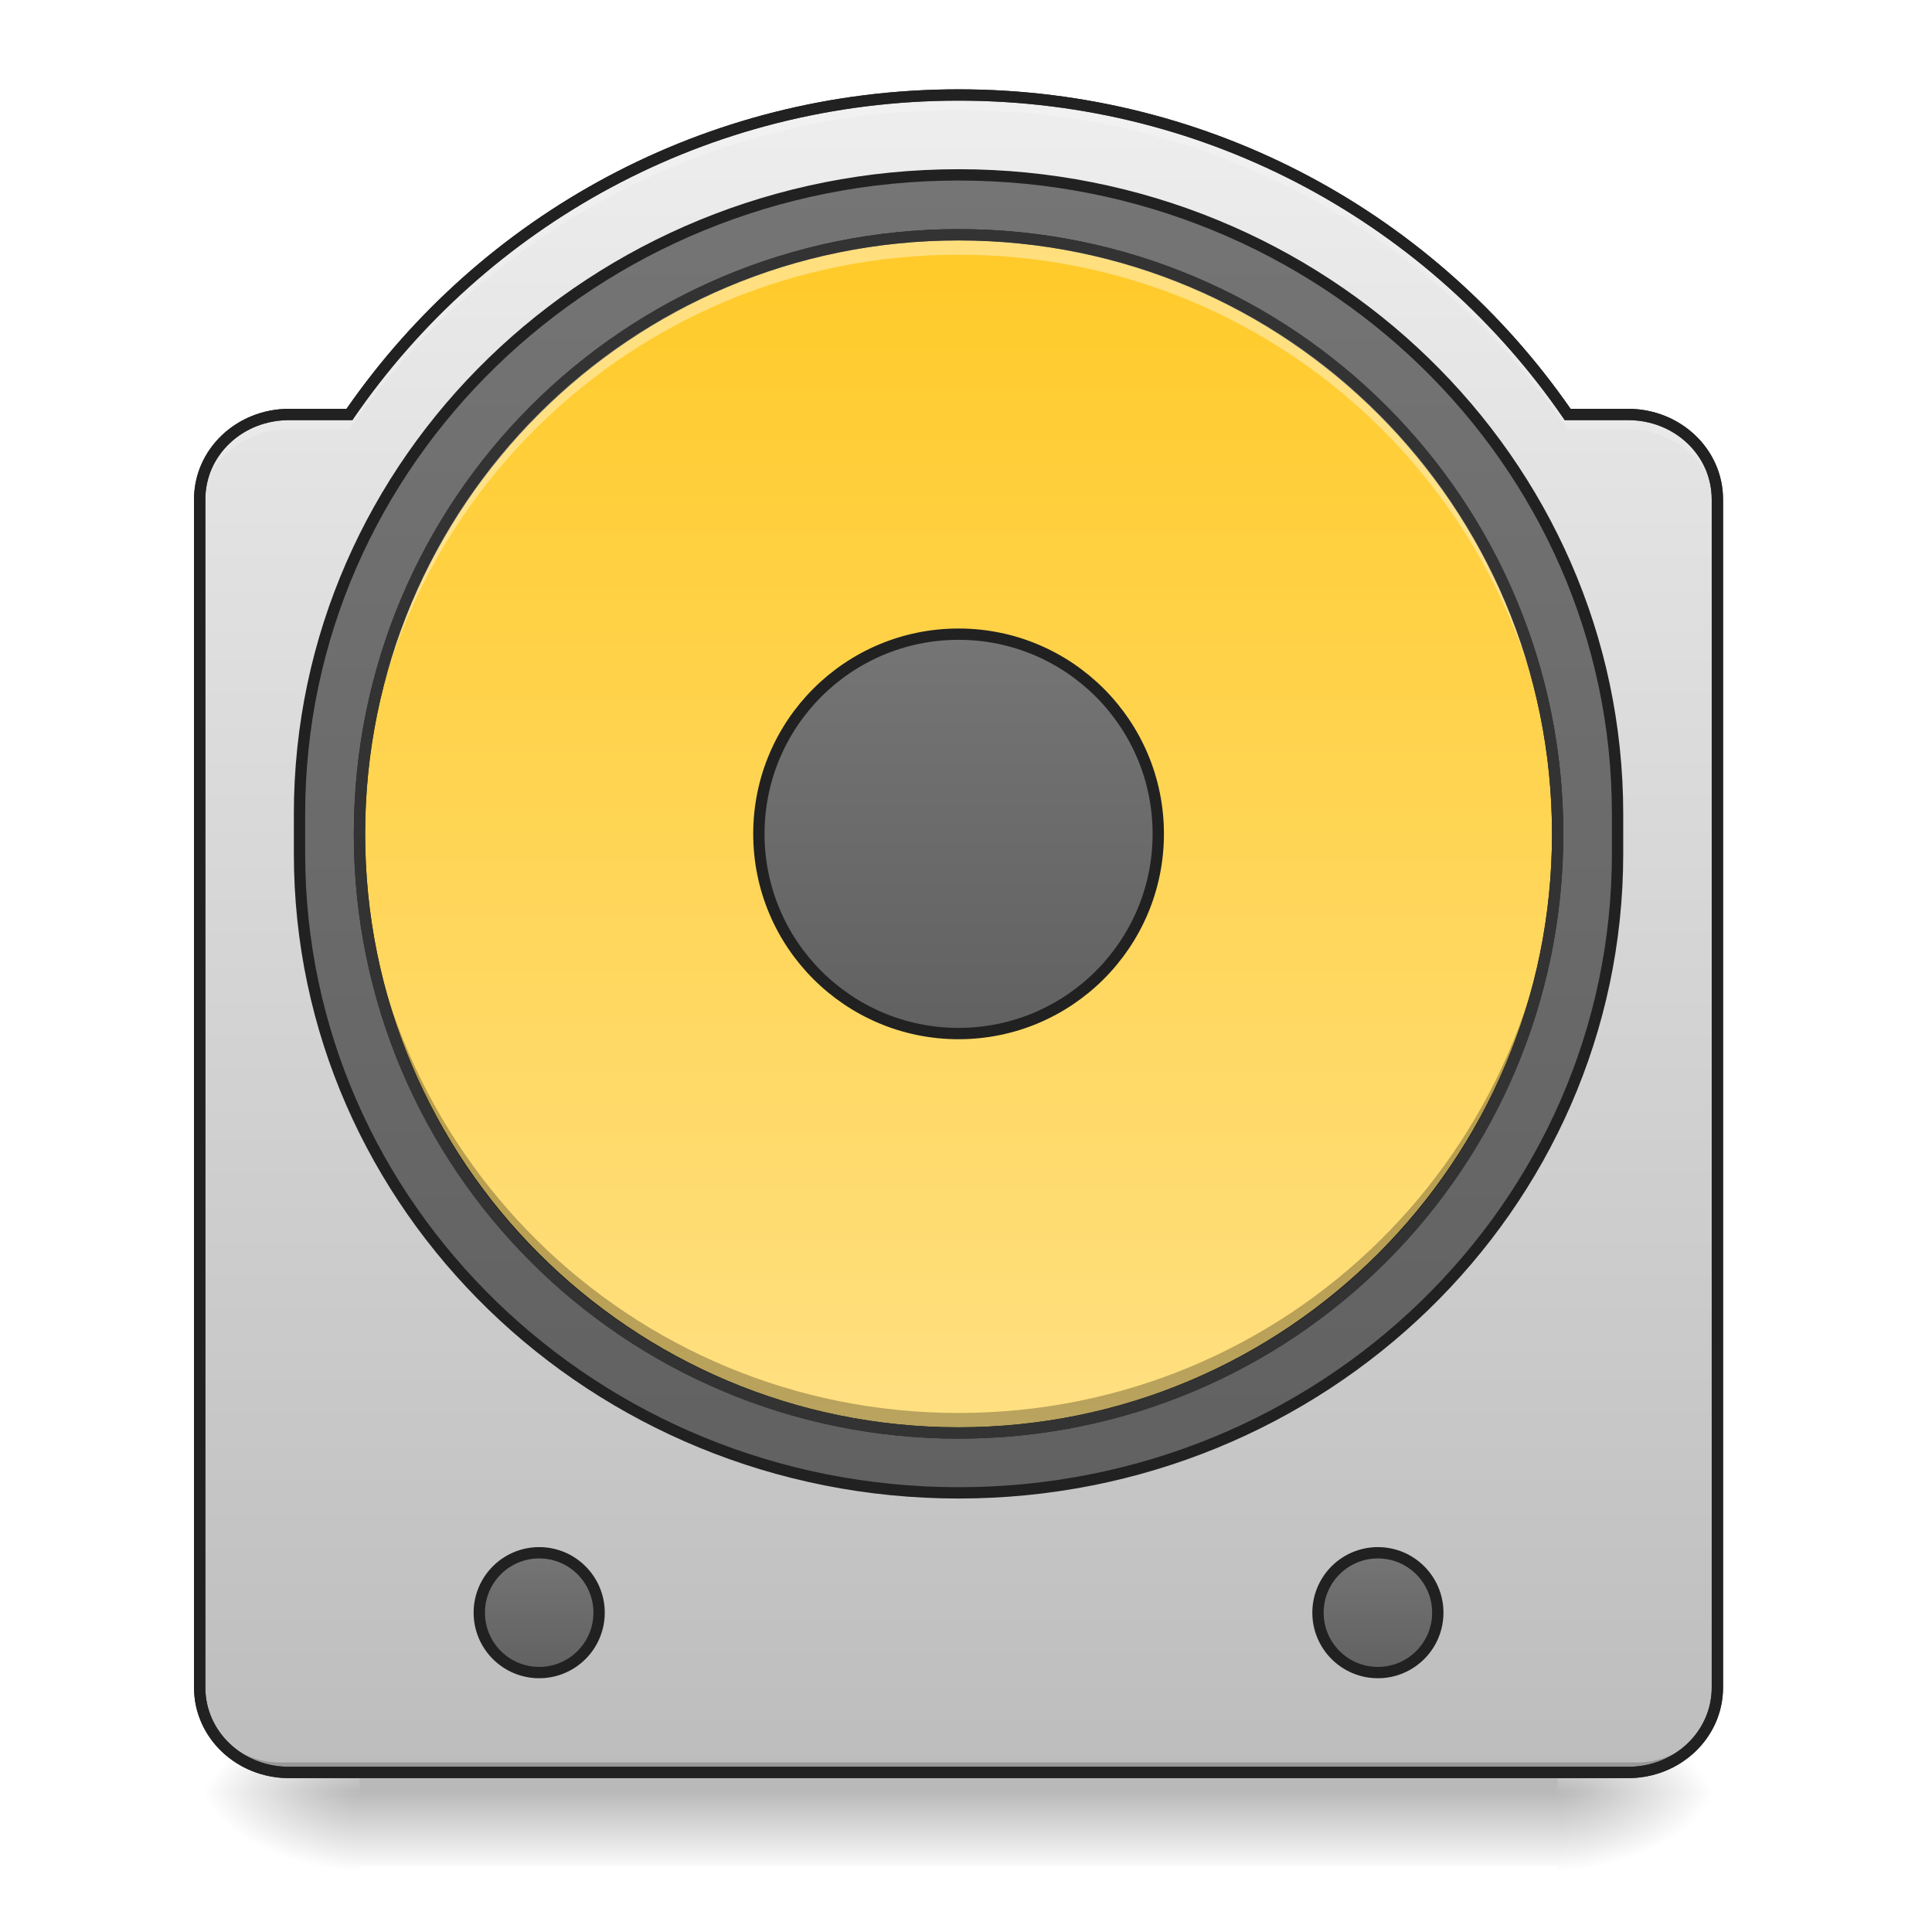
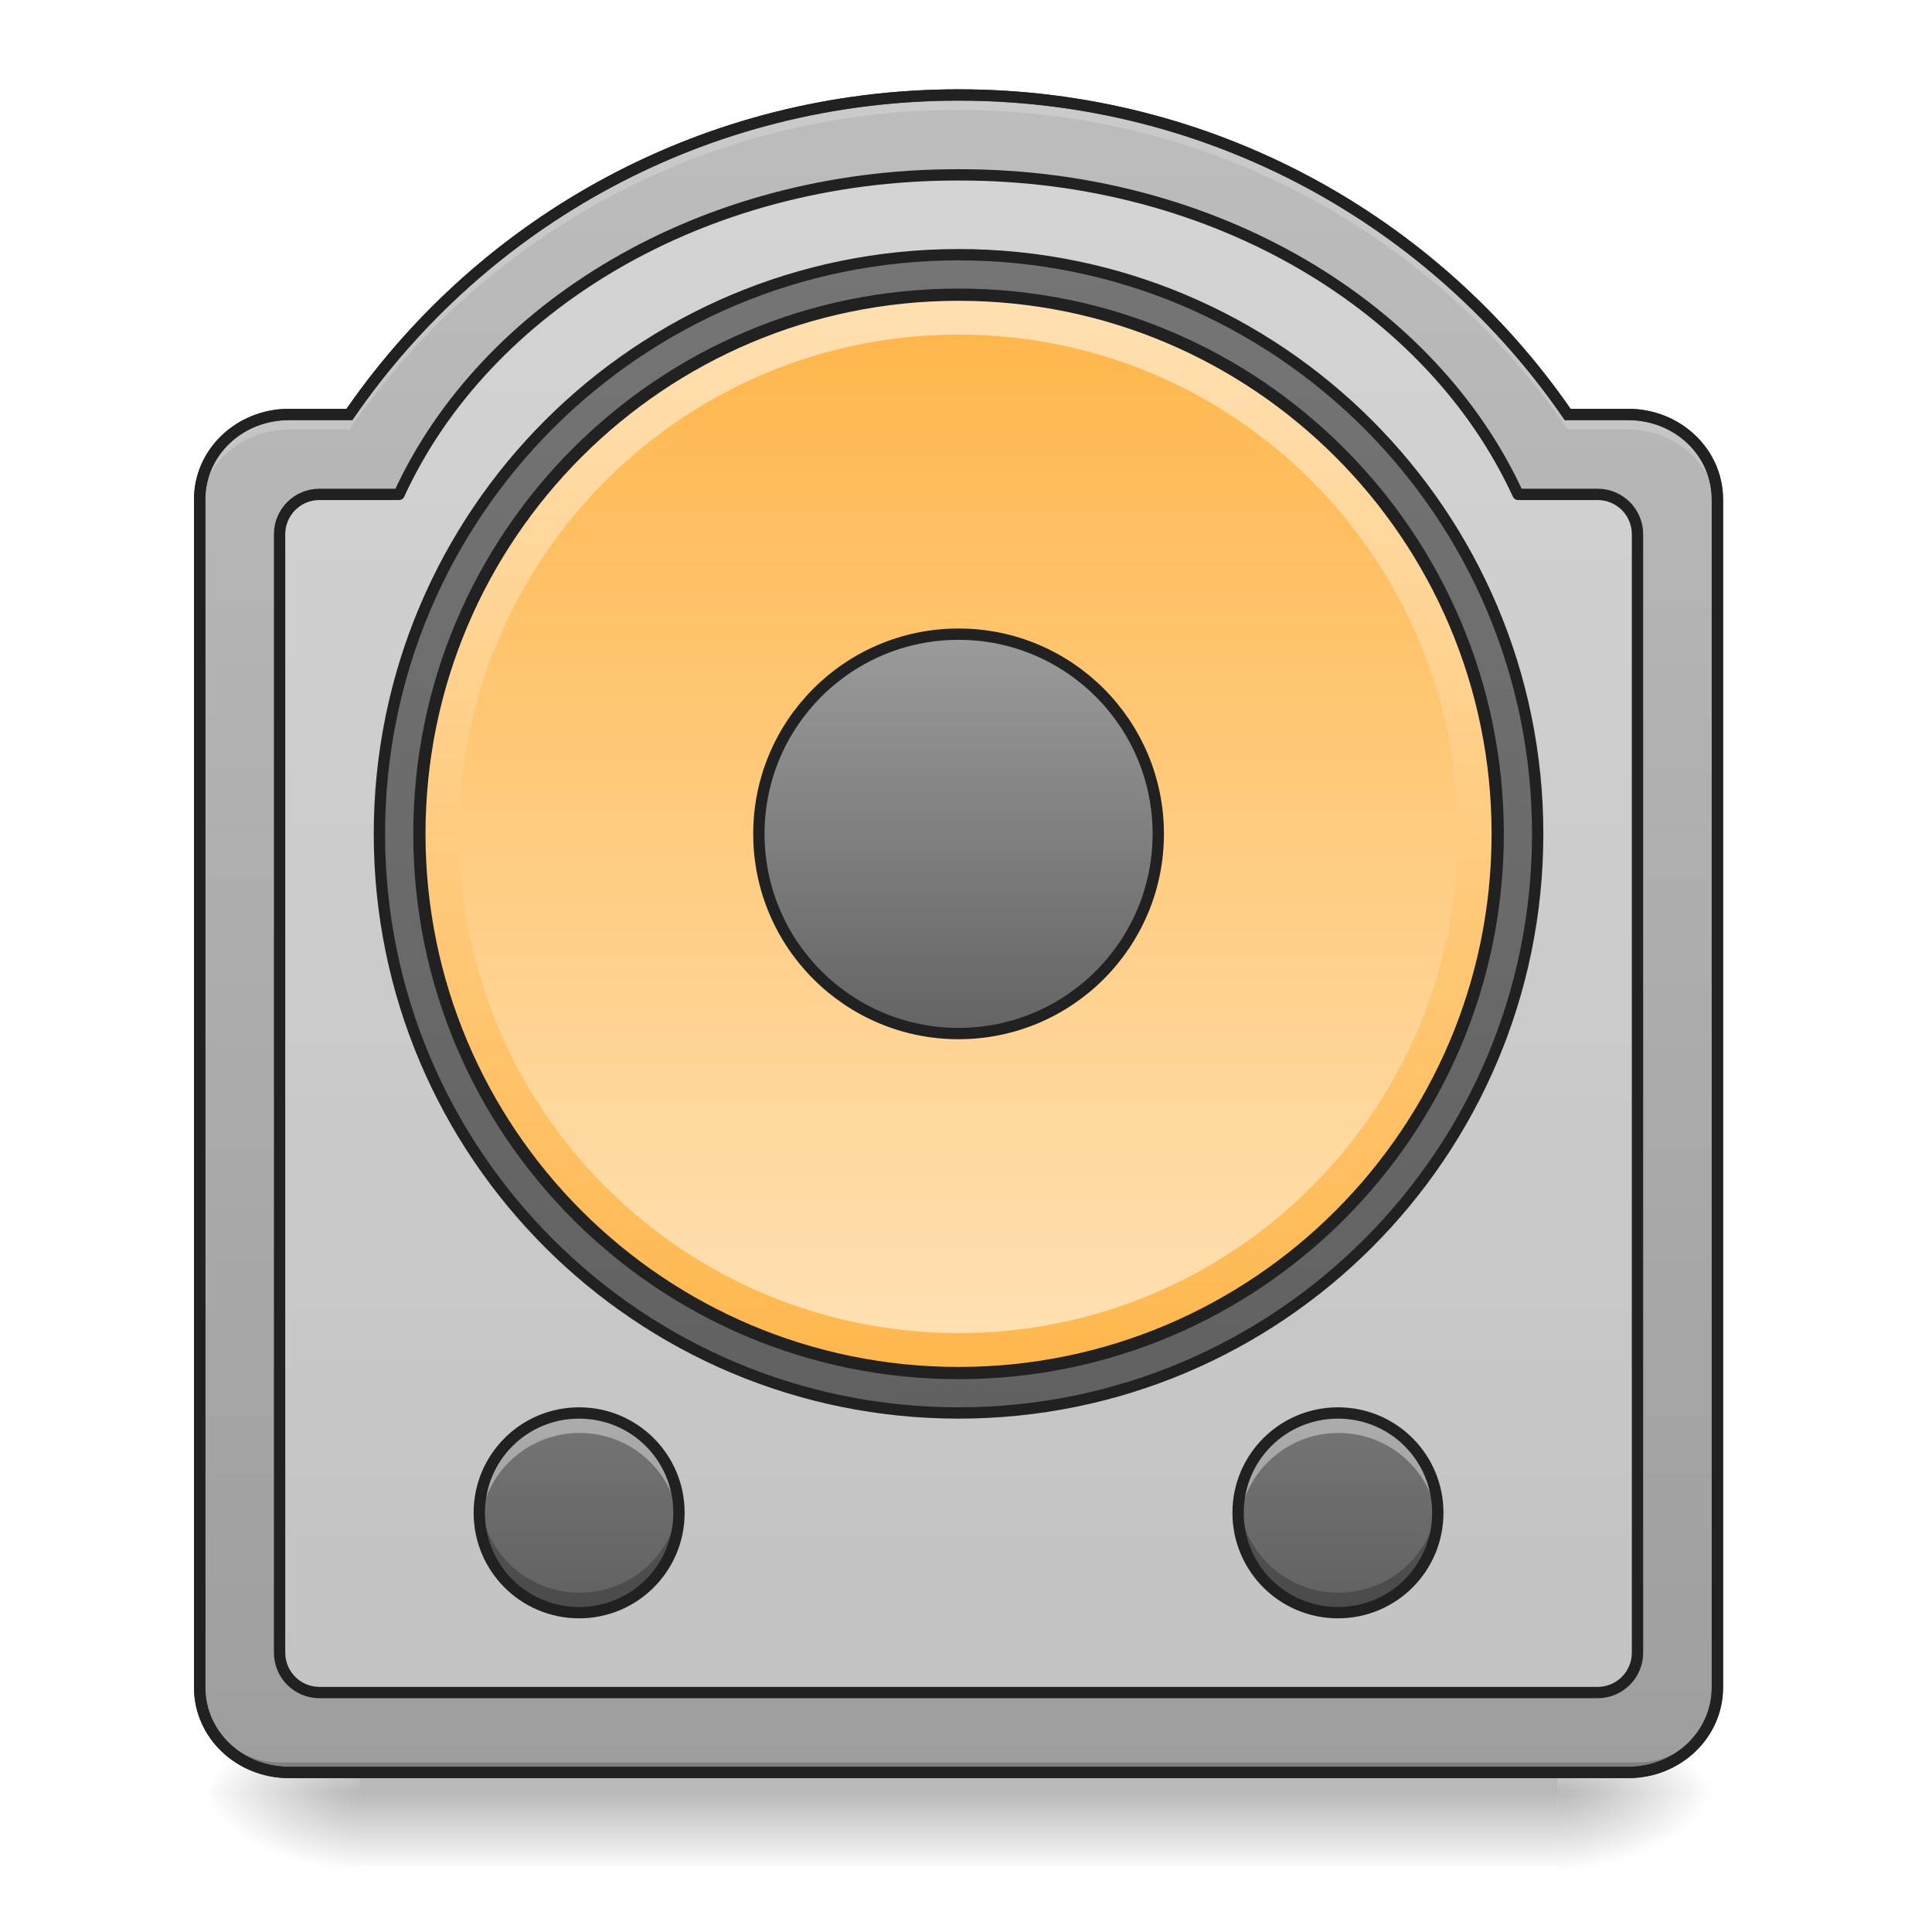
<svg xmlns="http://www.w3.org/2000/svg" width="128pt" height="128pt" viewBox="0 0 128 128" version="1.1">
  <defs>
    <linearGradient id="linear0" gradientUnits="userSpaceOnUse" x1="254" y1="233.5" x2="254" y2="254.667" gradientTransform="matrix(0.250024,0,0,0.250024,-0.0000152602,60.37036)">
      <stop offset="0" style="stop-color:rgb(0%,0%,0%);stop-opacity:0.275;" />
      <stop offset="1" style="stop-color:rgb(0%,0%,0%);stop-opacity:0;" />
    </linearGradient>
    <radialGradient id="radial0" gradientUnits="userSpaceOnUse" cx="450.909" cy="189.579" fx="450.909" fy="189.579" r="21.167" gradientTransform="matrix(0.000000696681,-0.31253,-0.562554,-0.000000406154,208.5226,260.9965)">
      <stop offset="0" style="stop-color:rgb(0%,0%,0%);stop-opacity:0.314;" />
      <stop offset="0.222" style="stop-color:rgb(0%,0%,0%);stop-opacity:0.275;" />
      <stop offset="1" style="stop-color:rgb(0%,0%,0%);stop-opacity:0;" />
    </radialGradient>
    <radialGradient id="radial1" gradientUnits="userSpaceOnUse" cx="450.909" cy="189.579" fx="450.909" fy="189.579" r="21.167" gradientTransform="matrix(-0.000000696681,0.31253,0.562554,0.000000406154,-81.51045,-23.4947)">
      <stop offset="0" style="stop-color:rgb(0%,0%,0%);stop-opacity:0.314;" />
      <stop offset="0.222" style="stop-color:rgb(0%,0%,0%);stop-opacity:0.275;" />
      <stop offset="1" style="stop-color:rgb(0%,0%,0%);stop-opacity:0;" />
    </radialGradient>
    <radialGradient id="radial2" gradientUnits="userSpaceOnUse" cx="450.909" cy="189.579" fx="450.909" fy="189.579" r="21.167" gradientTransform="matrix(-0.000000696681,-0.31253,0.562554,-0.000000406154,-81.51045,260.9965)">
      <stop offset="0" style="stop-color:rgb(0%,0%,0%);stop-opacity:0.314;" />
      <stop offset="0.222" style="stop-color:rgb(0%,0%,0%);stop-opacity:0.275;" />
      <stop offset="1" style="stop-color:rgb(0%,0%,0%);stop-opacity:0;" />
    </radialGradient>
    <radialGradient id="radial3" gradientUnits="userSpaceOnUse" cx="450.909" cy="189.579" fx="450.909" fy="189.579" r="21.167" gradientTransform="matrix(0.000000696681,0.31253,-0.562554,0.000000406154,208.5226,-23.4947)">
      <stop offset="0" style="stop-color:rgb(0%,0%,0%);stop-opacity:0.314;" />
      <stop offset="0.222" style="stop-color:rgb(0%,0%,0%);stop-opacity:0.275;" />
      <stop offset="1" style="stop-color:rgb(0%,0%,0%);stop-opacity:0;" />
    </radialGradient>
    <linearGradient id="linear1" gradientUnits="userSpaceOnUse" x1="254" y1="254.667" x2="254" y2="-189.833" gradientTransform="matrix(0.250024,0,0,0.250024,0,53.75513)">
-       <stop offset="0" style="stop-color:rgb(74.118%,74.118%,74.118%);stop-opacity:1;" />
-       <stop offset="1" style="stop-color:rgb(93.333%,93.333%,93.333%);stop-opacity:1;" />
+       <stop offset="0" style="stop-color:rgb(61.961%,61.961%,61.961%);stop-opacity:1;" />
+       <stop offset="1" style="stop-color:rgb(74.118%,74.118%,74.118%);stop-opacity:1;" />
    </linearGradient>
-     <linearGradient id="linear2" gradientUnits="userSpaceOnUse" x1="254" y1="-142.208" x2="254" y2="207.042" gradientTransform="matrix(1,0,0,1,0,-26.45833)">
+     <linearGradient id="linear2" gradientUnits="userSpaceOnUse" x1="254" y1="-147.5" x2="254" y2="159.417">
      <stop offset="0" style="stop-color:rgb(45.882%,45.882%,45.882%);stop-opacity:1;" />
      <stop offset="1" style="stop-color:rgb(38.039%,38.039%,38.039%);stop-opacity:1;" />
    </linearGradient>
-     <linearGradient id="linear3" gradientUnits="userSpaceOnUse" x1="243.417" y1="-126.333" x2="243.417" y2="191.167" gradientTransform="matrix(1,0,0,1,0,-26.45833)">
-       <stop offset="0" style="stop-color:rgb(100%,79.216%,15.686%);stop-opacity:1;" />
-       <stop offset="1" style="stop-color:rgb(100%,87.843%,50.98%);stop-opacity:1;" />
+     <linearGradient id="linear3" gradientUnits="userSpaceOnUse" x1="228.6" y1="191.167" x2="230.481" y2="-126.333" gradientTransform="matrix(0.9,0,0,0.9,25.40002,-23.21663)">
+       <stop offset="0" style="stop-color:rgb(100%,71.765%,30.196%);stop-opacity:1;" />
+       <stop offset="1" style="stop-color:rgb(100%,87.843%,69.804%);stop-opacity:1;" />
    </linearGradient>
-     <linearGradient id="linear4" gradientUnits="userSpaceOnUse" x1="254" y1="-20.5" x2="254" y2="85.333" gradientTransform="matrix(1,0,0,1,0,-26.45833)">
+     <linearGradient id="linear4" gradientUnits="userSpaceOnUse" x1="243.417" y1="-126.333" x2="243.417" y2="191.167" gradientTransform="matrix(0.208353,0,0,0.208353,10.58434,48.49074)">
+       <stop offset="0" style="stop-color:rgb(100%,71.765%,30.196%);stop-opacity:1;" />
+       <stop offset="1" style="stop-color:rgb(100%,87.843%,69.804%);stop-opacity:1;" />
+     </linearGradient>
+     <linearGradient id="linear5" gradientUnits="userSpaceOnUse" x1="254" y1="90.625" x2="254" y2="-25.792" gradientTransform="matrix(1,0,0,1,0,-26.45833)">
+       <stop offset="0" style="stop-color:rgb(38.039%,38.039%,38.039%);stop-opacity:1;" />
+       <stop offset="1" style="stop-color:rgb(61.961%,61.961%,61.961%);stop-opacity:1;" />
+     </linearGradient>
+     <linearGradient id="linear6" gradientUnits="userSpaceOnUse" x1="121.708" y1="196.458" x2="121.708" y2="228.208" gradientTransform="matrix(0.416706,0,0,0.416706,37.92724,11.74765)">
      <stop offset="0" style="stop-color:rgb(45.882%,45.882%,45.882%);stop-opacity:1;" />
      <stop offset="1" style="stop-color:rgb(38.039%,38.039%,38.039%);stop-opacity:1;" />
    </linearGradient>
-     <linearGradient id="linear5" gradientUnits="userSpaceOnUse" x1="121.708" y1="196.458" x2="121.708" y2="228.208" gradientTransform="matrix(1,0,0,1,21.16667,0)">
-       <stop offset="0" style="stop-color:rgb(45.882%,45.882%,45.882%);stop-opacity:1;" />
-       <stop offset="1" style="stop-color:rgb(38.039%,38.039%,38.039%);stop-opacity:1;" />
-     </linearGradient>
-     <linearGradient id="linear6" gradientUnits="userSpaceOnUse" x1="121.708" y1="196.458" x2="121.708" y2="228.208" gradientTransform="matrix(1,0,0,1,243.4167,0)">
+     <linearGradient id="linear7" gradientUnits="userSpaceOnUse" x1="121.708" y1="196.458" x2="121.708" y2="228.208" gradientTransform="matrix(0.416706,0,0,0.416706,-12.3484,11.74765)">
      <stop offset="0" style="stop-color:rgb(45.882%,45.882%,45.882%);stop-opacity:1;" />
      <stop offset="1" style="stop-color:rgb(38.039%,38.039%,38.039%);stop-opacity:1;" />
    </linearGradient>
  </defs>
  <g id="surface1">
    <path style=" stroke:none;fill-rule:nonzero;fill:url(#linear0);" d="M 23.816 117.43 L 103.199 117.43 L 103.199 123.602 L 23.816 123.602 Z M 23.816 117.43 " />
    <path style=" stroke:none;fill-rule:nonzero;fill:url(#radial0);" d="M 103.199 118.75 L 113.781 118.75 L 113.781 113.457 L 103.199 113.457 Z M 103.199 118.75 " />
    <path style=" stroke:none;fill-rule:nonzero;fill:url(#radial1);" d="M 23.816 118.75 L 13.23 118.75 L 13.23 124.043 L 23.816 124.043 Z M 23.816 118.75 " />
    <path style=" stroke:none;fill-rule:nonzero;fill:url(#radial2);" d="M 23.816 118.75 L 13.23 118.75 L 13.23 113.457 L 23.816 113.457 Z M 23.816 118.75 " />
    <path style=" stroke:none;fill-rule:nonzero;fill:url(#radial3);" d="M 103.199 118.75 L 113.781 118.75 L 113.781 124.043 L 103.199 124.043 Z M 103.199 118.75 " />
    <path style=" stroke:none;fill-rule:nonzero;fill:url(#linear1);" d="M 63.508 6.293 C 46.719 6.293 31.961 14.656 23.148 27.461 L 19.145 27.461 C 15.867 27.461 13.23 29.969 13.23 33.082 L 13.23 111.805 C 13.23 114.922 15.867 117.43 19.145 117.43 L 107.867 117.43 C 111.145 117.43 113.781 114.922 113.781 111.805 L 113.781 33.082 C 113.781 29.969 111.145 27.461 107.867 27.461 L 103.863 27.461 C 95.051 14.656 80.293 6.293 63.508 6.293 Z M 63.508 6.293 " />
-     <path style="fill-rule:nonzero;fill:url(#linear2);stroke-width:3;stroke-linecap:round;stroke-linejoin:miter;stroke:rgb(12.941%,12.941%,12.941%);stroke-opacity:1;stroke-miterlimit:4;" d="M 254.007 -168.661 C 350.435 -168.661 428.631 -92.855 428.631 0.667 L 428.631 11.244 C 428.631 104.766 350.435 180.587 254.007 180.587 C 157.563 180.587 79.367 104.766 79.367 11.244 L 79.367 0.667 C 79.367 -92.855 157.563 -168.661 254.007 -168.661 Z M 254.007 -168.661 " transform="matrix(0.250024,0,0,0.250024,0,53.75513)" />
-     <path style="fill-rule:nonzero;fill:url(#linear3);stroke-width:3;stroke-linecap:round;stroke-linejoin:miter;stroke:rgb(12.941%,12.941%,12.941%);stroke-opacity:1;stroke-miterlimit:4;" d="M 254.007 -152.787 C 341.67 -152.787 412.757 -81.716 412.757 5.963 C 412.757 93.627 341.67 164.714 254.007 164.714 C 166.328 164.714 95.257 93.627 95.257 5.963 C 95.257 -81.716 166.328 -152.787 254.007 -152.787 Z M 254.007 -152.787 " transform="matrix(0.250024,0,0,0.250024,0,53.75513)" />
-     <path style="fill-rule:nonzero;fill:url(#linear4);stroke-width:3;stroke-linecap:round;stroke-linejoin:miter;stroke:rgb(12.941%,12.941%,12.941%);stroke-opacity:1;stroke-miterlimit:4;" d="M 254.007 -46.954 C 283.223 -46.954 306.924 -23.268 306.924 5.963 C 306.924 35.179 283.223 58.88 254.007 58.88 C 224.775 58.88 201.09 35.179 201.09 5.963 C 201.09 -23.268 224.775 -46.954 254.007 -46.954 Z M 254.007 -46.954 " transform="matrix(0.250024,0,0,0.250024,0,53.75513)" />
+     <path style="fill-rule:nonzero;fill:rgb(98.431%,98.431%,98.431%);fill-opacity:0.392;stroke-width:11.339;stroke-linecap:round;stroke-linejoin:round;stroke:rgb(12.941%,12.941%,12.941%);stroke-opacity:1;stroke-miterlimit:4;" d="M 958.137 175.141 C 702.748 175.141 485.741 307.589 399.647 495.13 L 319.989 495.13 C 297.846 495.13 280.013 512.963 280.013 535.106 L 280.013 1655.098 C 280.013 1677.301 297.846 1695.133 319.989 1695.133 L 1600.005 1695.133 C 1622.148 1695.133 1639.981 1677.301 1639.981 1655.098 L 1639.981 535.106 C 1639.981 512.963 1622.148 495.13 1600.005 495.13 L 1520.347 495.13 C 1434.253 307.589 1217.246 175.141 961.857 175.141 Z M 958.137 175.141 " transform="matrix(0.0661521,0,0,0.0661521,0,0)" />
+     <path style="fill-rule:nonzero;fill:url(#linear2);stroke-width:3;stroke-linecap:round;stroke-linejoin:round;stroke:rgb(12.941%,12.941%,12.941%);stroke-opacity:1;stroke-miterlimit:4;" d="M 254.007 -147.506 C 338.749 -147.506 407.461 -78.794 407.461 5.963 C 407.461 90.705 338.749 159.417 254.007 159.417 C 169.249 159.417 100.537 90.705 100.537 5.963 C 100.537 -78.794 169.249 -147.506 254.007 -147.506 Z M 254.007 -147.506 " transform="matrix(0.250024,0,0,0.250024,0,53.75513)" />
+     <path style="fill-rule:nonzero;fill:url(#linear3);stroke-width:3.24;stroke-linecap:round;stroke-linejoin:miter;stroke:rgb(12.941%,12.941%,12.941%);stroke-opacity:1;stroke-miterlimit:4;" d="M 254.007 -136.914 C 332.906 -136.914 396.868 -72.951 396.868 5.963 C 396.868 84.862 332.906 148.84 254.007 148.84 C 175.093 148.84 111.13 84.862 111.13 5.963 C 111.13 -72.951 175.093 -136.914 254.007 -136.914 Z M 254.007 -136.914 " transform="matrix(0.250024,0,0,0.250024,0,53.75513)" />
+     <path style=" stroke:none;fill-rule:nonzero;fill:url(#linear4);" d="M 63.508 22.168 C 81.773 22.168 96.582 36.977 96.582 55.246 C 96.582 73.512 81.773 88.32 63.508 88.32 C 45.238 88.32 30.43 73.512 30.43 55.246 C 30.43 36.977 45.238 22.168 63.508 22.168 Z M 63.508 22.168 " />
+     <path style="fill-rule:nonzero;fill:url(#linear5);stroke-width:3;stroke-linecap:round;stroke-linejoin:miter;stroke:rgb(12.941%,12.941%,12.941%);stroke-opacity:1;stroke-miterlimit:4;" d="M 254.007 -46.954 C 283.223 -46.954 306.924 -23.268 306.924 5.963 C 306.924 35.179 283.223 58.88 254.007 58.88 C 224.775 58.88 201.09 35.179 201.09 5.963 C 201.09 -23.268 224.775 -46.954 254.007 -46.954 Z M 254.007 -46.954 " transform="matrix(0.250024,0,0,0.250024,0,53.75513)" />
    <path style=" stroke:none;fill-rule:nonzero;fill:rgb(0%,0%,0%);fill-opacity:0.196;" d="M 18.523 117.43 C 15.59 117.43 13.23 115.066 13.23 112.137 L 13.23 111.473 C 13.23 114.406 15.59 116.766 18.523 116.766 L 108.488 116.766 C 111.422 116.766 113.781 114.406 113.781 111.473 L 113.781 112.137 C 113.781 115.066 111.422 117.43 108.488 117.43 Z M 18.523 117.43 " />
    <path style=" stroke:none;fill-rule:nonzero;fill:rgb(20%,20%,20%);fill-opacity:1;" d="M 63.508 5.918 C 46.668 5.918 31.848 14.277 22.957 27.086 L 19.145 27.086 C 15.676 27.086 12.855 29.758 12.855 33.082 L 12.855 111.805 C 12.855 115.133 15.676 117.805 19.145 117.805 L 107.867 117.805 C 111.336 117.805 114.156 115.133 114.156 111.805 L 114.156 33.082 C 114.156 29.758 111.336 27.086 107.867 27.086 L 104.055 27.086 C 95.164 14.277 80.344 5.918 63.508 5.918 Z M 63.508 6.668 C 80.168 6.668 94.809 14.969 103.555 27.672 L 103.664 27.836 L 107.867 27.836 C 110.953 27.836 113.406 30.18 113.406 33.082 L 113.406 111.805 C 113.406 114.707 110.953 117.055 107.867 117.055 L 19.145 117.055 C 16.059 117.055 13.605 114.707 13.605 111.805 L 13.605 33.082 C 13.605 30.18 16.059 27.836 19.145 27.836 L 23.348 27.836 L 23.457 27.672 C 32.203 14.969 46.844 6.668 63.508 6.668 Z M 63.508 6.668 " />
-     <path style=" stroke:none;fill-rule:nonzero;fill:rgb(100%,100%,100%);fill-opacity:0.392;" d="M 63.508 15.555 C 41.516 15.555 23.816 33.254 23.816 55.246 C 23.816 55.465 23.816 55.688 23.82 55.906 C 24.172 34.227 41.738 16.875 63.508 16.875 C 85.273 16.875 102.84 34.227 103.191 55.906 C 103.195 55.688 103.199 55.465 103.199 55.246 C 103.199 33.254 85.496 15.555 63.508 15.555 Z M 63.508 15.555 " />
-     <path style=" stroke:none;fill-rule:nonzero;fill:rgb(0%,0%,0%);fill-opacity:0.275;" d="M 63.508 94.938 C 41.516 94.938 23.816 77.234 23.816 55.246 C 23.816 55.023 23.816 54.805 23.82 54.582 C 24.172 76.266 41.738 93.613 63.508 93.613 C 85.273 93.613 102.84 76.266 103.191 54.582 C 103.195 54.805 103.199 55.023 103.199 55.246 C 103.199 77.234 85.496 94.938 63.508 94.938 Z M 63.508 94.938 " />
-     <path style=" stroke:none;fill-rule:nonzero;fill:rgb(20%,20%,20%);fill-opacity:1;" d="M 63.508 15.18 C 41.316 15.18 23.441 33.055 23.441 55.246 C 23.441 77.434 41.316 95.312 63.508 95.312 C 85.695 95.312 103.574 77.434 103.574 55.246 C 103.574 33.055 85.695 15.18 63.508 15.18 Z M 63.508 15.93 C 85.293 15.93 102.824 33.457 102.824 55.246 C 102.824 77.031 85.293 94.562 63.508 94.562 C 41.719 94.562 24.191 77.031 24.191 55.246 C 24.191 33.457 41.719 15.93 63.508 15.93 Z M 63.508 15.93 " />
    <path style=" stroke:none;fill-rule:nonzero;fill:rgb(100%,100%,100%);fill-opacity:0.196;" d="M 63.508 6.293 C 46.719 6.293 31.961 14.656 23.148 27.461 L 19.145 27.461 C 15.867 27.461 13.23 29.969 13.23 33.082 L 13.23 34.074 C 13.23 30.961 15.867 28.453 19.145 28.453 L 23.148 28.453 C 31.961 15.648 46.719 7.285 63.508 7.285 C 80.293 7.285 95.051 15.648 103.863 28.453 L 107.867 28.453 C 111.145 28.453 113.781 30.961 113.781 34.074 L 113.781 33.082 C 113.781 29.969 111.145 27.461 107.867 27.461 L 103.863 27.461 C 95.051 14.656 80.293 6.293 63.508 6.293 Z M 63.508 6.293 " />
    <path style=" stroke:none;fill-rule:nonzero;fill:rgb(12.941%,12.941%,12.941%);fill-opacity:1;" d="M 63.508 5.918 C 46.668 5.918 31.848 14.277 22.957 27.086 L 19.145 27.086 C 15.676 27.086 12.855 29.758 12.855 33.082 L 12.855 111.805 C 12.855 115.133 15.676 117.805 19.145 117.805 L 107.867 117.805 C 111.336 117.805 114.156 115.133 114.156 111.805 L 114.156 33.082 C 114.156 29.758 111.336 27.086 107.867 27.086 L 104.055 27.086 C 95.164 14.277 80.344 5.918 63.508 5.918 Z M 63.508 6.668 C 80.168 6.668 94.809 14.969 103.555 27.672 L 103.664 27.836 L 107.867 27.836 C 110.953 27.836 113.406 30.18 113.406 33.082 L 113.406 111.805 C 113.406 114.707 110.953 117.055 107.867 117.055 L 19.145 117.055 C 16.059 117.055 13.605 114.707 13.605 111.805 L 13.605 33.082 C 13.605 30.18 16.059 27.836 19.145 27.836 L 23.348 27.836 L 23.457 27.672 C 32.203 14.969 46.844 6.668 63.508 6.668 Z M 63.508 6.668 " />
-     <path style="fill-rule:nonzero;fill:url(#linear5);stroke-width:3;stroke-linecap:round;stroke-linejoin:miter;stroke:rgb(12.941%,12.941%,12.941%);stroke-opacity:1;stroke-miterlimit:4;" d="M 142.877 196.461 C 151.642 196.461 158.75 203.569 158.75 212.334 C 158.75 221.099 151.642 228.208 142.877 228.208 C 134.112 228.208 127.003 221.099 127.003 212.334 C 127.003 203.569 134.112 196.461 142.877 196.461 Z M 142.877 196.461 " transform="matrix(0.250024,0,0,0.250024,0,53.75513)" />
-     <path style="fill-rule:nonzero;fill:url(#linear6);stroke-width:3;stroke-linecap:round;stroke-linejoin:miter;stroke:rgb(12.941%,12.941%,12.941%);stroke-opacity:1;stroke-miterlimit:4;" d="M 365.121 196.461 C 373.886 196.461 380.995 203.569 380.995 212.334 C 380.995 221.099 373.886 228.208 365.121 228.208 C 356.357 228.208 349.248 221.099 349.248 212.334 C 349.248 203.569 356.357 196.461 365.121 196.461 Z M 365.121 196.461 " transform="matrix(0.250024,0,0,0.250024,0,53.75513)" />
+     <path style=" stroke:none;fill-rule:nonzero;fill:url(#linear6);" d="M 88.645 93.613 C 92.297 93.613 95.258 96.574 95.258 100.227 C 95.258 103.883 92.297 106.844 88.645 106.844 C 84.992 106.844 82.027 103.883 82.027 100.227 C 82.027 96.574 84.992 93.613 88.645 93.613 Z M 88.645 93.613 " />
+     <path style=" stroke:none;fill-rule:nonzero;fill:rgb(100%,100%,100%);fill-opacity:0.392;" d="M 88.676 93.613 C 85.012 93.613 82.062 96.562 82.062 100.227 C 82.062 100.453 82.074 100.672 82.094 100.891 C 82.422 97.539 85.234 94.938 88.676 94.938 C 92.117 94.938 94.93 97.539 95.258 100.891 C 95.281 100.672 95.293 100.453 95.293 100.227 C 95.293 96.562 92.34 93.613 88.676 93.613 Z M 88.676 93.613 " />
+     <path style=" stroke:none;fill-rule:nonzero;fill:rgb(0%,0%,0%);fill-opacity:0.235;" d="M 88.676 106.844 C 85.012 106.844 82.062 103.895 82.062 100.227 C 82.062 100.004 82.074 99.785 82.094 99.566 C 82.422 102.918 85.234 105.52 88.676 105.52 C 92.117 105.52 94.93 102.918 95.258 99.566 C 95.281 99.785 95.293 100.004 95.293 100.227 C 95.293 103.895 92.34 106.844 88.676 106.844 Z M 88.676 106.844 " />
+     <path style=" stroke:none;fill-rule:nonzero;fill:rgb(12.941%,12.941%,12.941%);fill-opacity:1;" d="M 88.645 93.238 C 84.777 93.238 81.652 96.363 81.652 100.227 C 81.652 104.094 84.777 107.219 88.645 107.219 C 92.512 107.219 95.633 104.094 95.633 100.227 C 95.633 96.363 92.512 93.238 88.645 93.238 Z M 88.645 93.988 C 92.105 93.988 94.883 96.766 94.883 100.227 C 94.883 103.691 92.105 106.469 88.645 106.469 C 85.18 106.469 82.402 103.691 82.402 100.227 C 82.402 96.766 85.18 93.988 88.645 93.988 Z M 88.645 93.988 " />
+     <path style=" stroke:none;fill-rule:nonzero;fill:url(#linear7);" d="M 38.367 93.613 C 42.023 93.613 44.984 96.574 44.984 100.227 C 44.984 103.883 42.023 106.844 38.367 106.844 C 34.715 106.844 31.754 103.883 31.754 100.227 C 31.754 96.574 34.715 93.613 38.367 93.613 Z M 38.367 93.613 " />
+     <path style=" stroke:none;fill-rule:nonzero;fill:rgb(100%,100%,100%);fill-opacity:0.392;" d="M 38.402 93.613 C 34.734 93.613 31.785 96.562 31.785 100.227 C 31.785 100.453 31.797 100.672 31.816 100.891 C 32.148 97.539 34.961 94.938 38.402 94.938 C 41.844 94.938 44.652 97.539 44.984 100.891 C 45.004 100.672 45.016 100.453 45.016 100.227 C 45.016 96.562 42.066 93.613 38.402 93.613 Z M 38.402 93.613 " />
+     <path style=" stroke:none;fill-rule:nonzero;fill:rgb(0%,0%,0%);fill-opacity:0.235;" d="M 38.402 106.844 C 34.734 106.844 31.785 103.895 31.785 100.227 C 31.785 100.004 31.797 99.785 31.816 99.566 C 32.148 102.918 34.961 105.52 38.402 105.52 C 41.844 105.52 44.652 102.918 44.984 99.566 C 45.004 99.785 45.016 100.004 45.016 100.227 C 45.016 103.895 42.066 106.844 38.402 106.844 Z M 38.402 106.844 " />
+     <path style=" stroke:none;fill-rule:nonzero;fill:rgb(12.941%,12.941%,12.941%);fill-opacity:1;" d="M 38.367 93.238 C 34.504 93.238 31.379 96.363 31.379 100.227 C 31.379 104.094 34.504 107.219 38.367 107.219 C 42.234 107.219 45.359 104.094 45.359 100.227 C 45.359 96.363 42.234 93.238 38.367 93.238 Z M 38.367 93.988 C 41.832 93.988 44.609 96.766 44.609 100.227 C 44.609 103.691 41.832 106.469 38.367 106.469 C 34.906 106.469 32.129 103.691 32.129 100.227 C 32.129 96.766 34.906 93.988 38.367 93.988 Z M 38.367 93.988 " />
  </g>
</svg>
